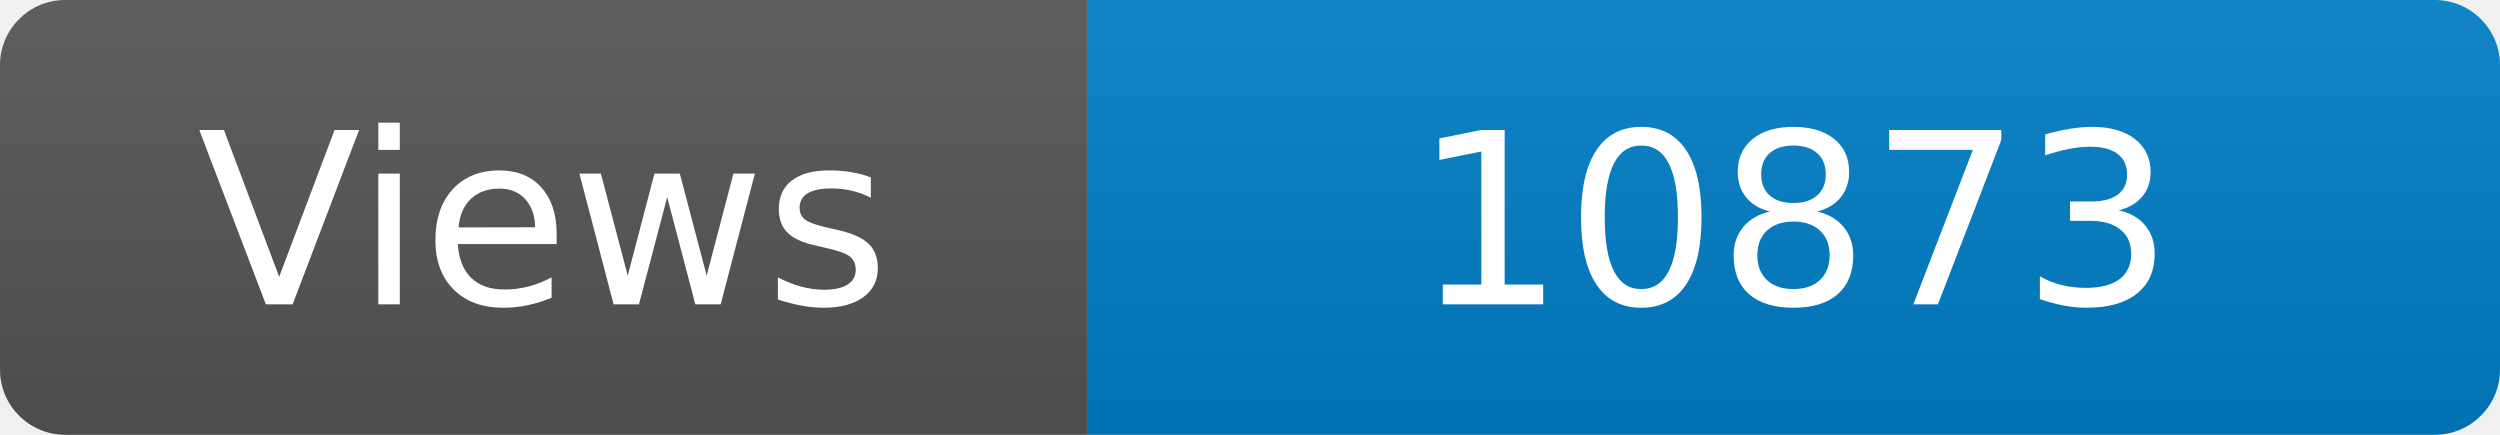
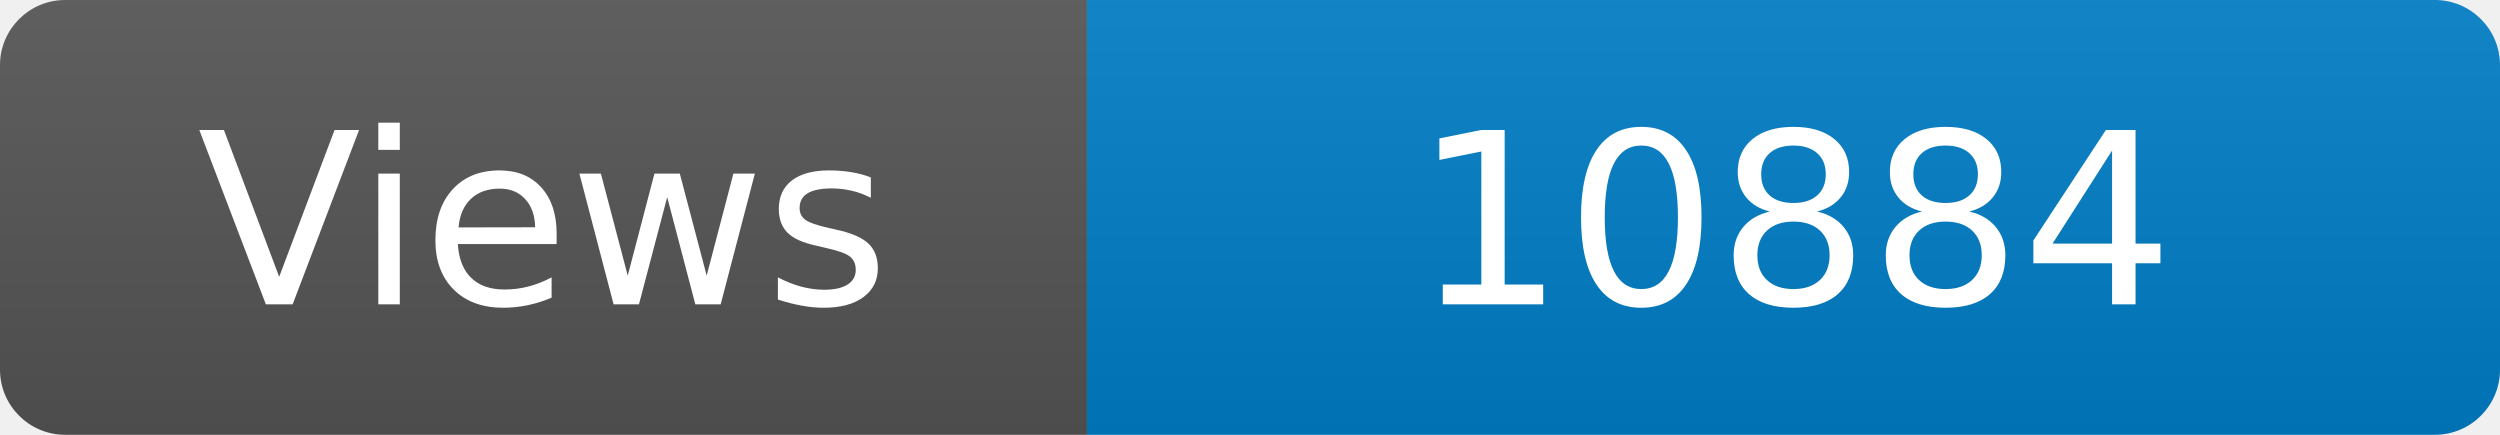
<svg xmlns="http://www.w3.org/2000/svg" width="115" height="20" role="img" aria-label="Maintained?: yes">
  <linearGradient id="s" x2="0" y2="100%">
    <stop offset="0" stop-color="#bbb" stop-opacity=".1" />
    <stop offset="1" stop-opacity=".1" />
  </linearGradient>
  <clipPath id="r">
    <rect width="115" height="20" rx="3" fill="#fff" />
  </clipPath>
  <g clip-path="url(#r)">
    <rect width="50" height="20" fill="#555" />
    <rect x="50" width="160" height="20" fill="#007ec6" />
    <rect width="115" height="20" fill="url(#s)" />
  </g>
  <g fill="#fff" text-anchor="middle" font-family="Verdana,Geneva,DejaVu Sans,sans-serif" font-size="110">
    <text x="250" y="140" transform="scale(.1)" fill="#fff">Views</text>
-     <text x="825" y="140" transform="scale(.1)" fill="#fff">10873</text>
+     <text x="825" y="140" transform="scale(.1)" fill="#fff">10884</text>
  </g>
</svg>
